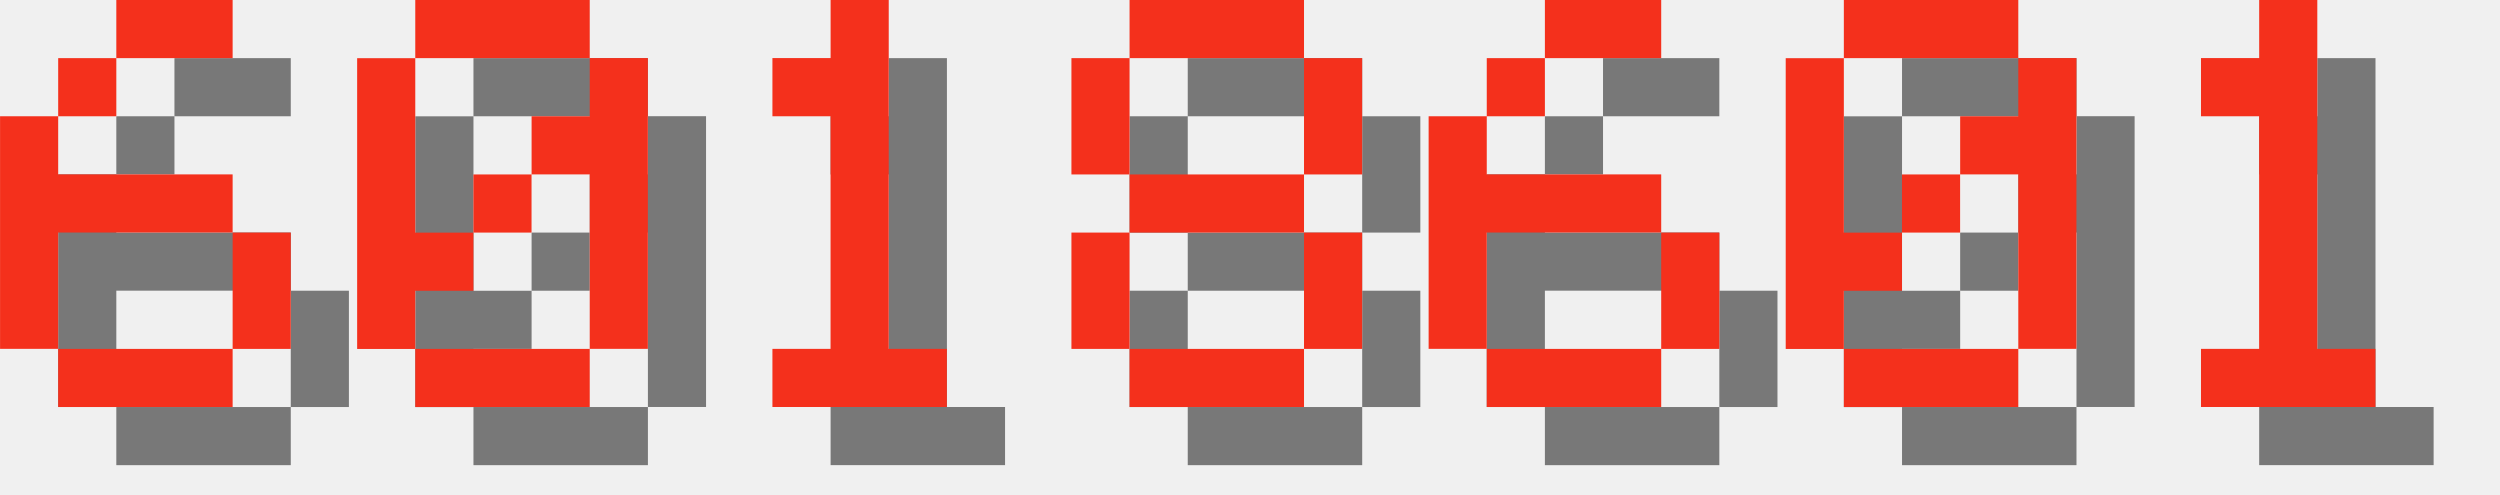
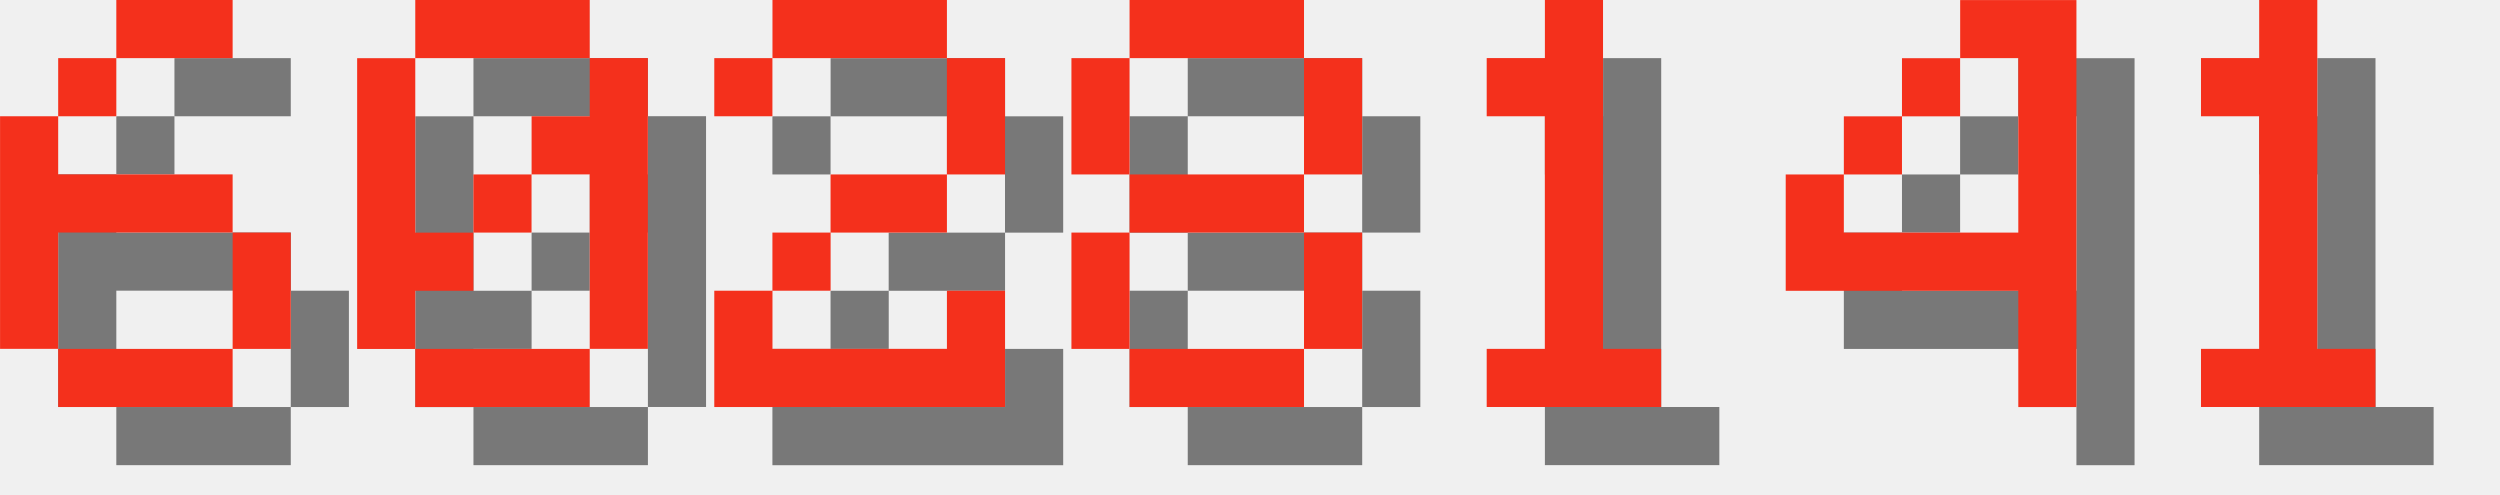
<svg xmlns="http://www.w3.org/2000/svg" version="1.1" width="182.0" height="36">
  <style>
        .text-foreground {
            fill: #F4301C;
        }
        .text-shadow {
            fill: #000000;
            fill-opacity: 0.5;
        }
    </style>
  <g class="digit" id="digit_6" transform="translate(0.0, 0), scale(4)">
    <path id="digit_6_shadow" class="text-shadow" d="m3.175 1.058v1.058h2.117v-1.058h-2.117zm0 1.058h-1.058v1.058h1.058v-1.058zm-1.058 1.058h-1.058v4.233h1.058v-2.117h3.175v-1.058h-3.175v-1.058zm3.175 2.117v2.117h1.058v-2.117h-1.058zm0 2.117h-3.175v1.058h3.175v-1.058z" fill-opacity=".5" style="paint-order:stroke fill markers" />
    <path id="digit_6_fg" class="text-foreground" d="m2.117 0v1.058h2.117v-1.058h-2.117zm0 1.058h-1.058v1.058h1.058v-1.058zm-1.058 1.058h-1.058v4.233h1.058v-2.117h3.175v-1.058h-3.175v-1.058zm3.175 2.117v2.117h1.058v-2.117h-1.058zm0 2.117h-3.175v1.058h3.175v-1.058z" fill="#fff" style="paint-order:stroke fill markers" />
  </g>
  <g class="digit" id="digit_0" transform="translate(26.0, 0), scale(4)">
    <path id="digit_0_shadow" class="text-shadow" d="m2.117 1.058v1.058h3.175v-1.058h-3.175zm3.175 1.058v1.058h-1.058v1.058h1.058v3.175h1.058v-5.292h-1.058zm0 5.292h-3.175v1.058h3.175v-1.058zm-3.175 0v-1.058h1.058v-1.058h-1.058v-3.175h-1.058v5.292h1.058zm1.058-2.117h1.058v-1.058h-1.058v1.058z" fill-opacity=".5" style="paint-order:stroke fill markers" />
    <path id="digit_0_fg" class="text-foreground" d="m1.058 0v1.058h3.175v-1.058h-3.175zm3.175 1.058v1.058h-1.058v1.058h1.058v3.175h1.058v-5.292h-1.058zm0 5.292h-3.175v1.058h3.175v-1.058zm-3.175 0v-1.058h1.058v-1.058h-1.058v-3.175h-1.058v5.292h1.058zm1.058-2.117h1.058v-1.058h-1.058v1.058z" fill="#fff" style="paint-order:stroke fill markers" />
  </g>
-   <g class="digit" id="digit_1" transform="translate(52.0, 0), scale(4)">
-     <path id="digit_1_shadow" class="text-shadow" d="m2.117 2.117v1.058h1.058v4.233h-1.058v1.058h3.175v-1.058h-1.058v-6.35h-1.058v1.058h-1.058z" fill-opacity=".5" style="paint-order:stroke fill markers" />
-     <path id="digit_1_fg" class="text-foreground" d="m1.058 1.058v1.058h1.058v4.233h-1.058v1.058h3.175v-1.058h-1.058v-6.35h-1.058v1.058h-1.058z" fill="#fff" style="paint-order:stroke fill markers" />
+   <g class="digit" id="digit_2" transform="translate(52.0, 0), scale(4)">
+     <path id="digit_2_shadow" class="text-shadow" d="m1.058 2.117v1.058h1.058v-1.058h3.175v2.117h-2.117v1.058h-1.058v1.058h-1.058v2.117h5.292v-2.117h-1.058v1.058h-3.175v-1.058h1.058v-1.058h2.117v-1.058h1.058v-2.117h-1.058v-1.058h-3.175v1.058h-1.058z" fill-opacity=".5" style="paint-order:stroke fill markers" />
+     <path id="digit_2_fg" class="text-foreground" d="m0 1.058v1.058h1.058v-1.058h3.175v2.117h-2.117v1.058h-1.058v1.058h-1.058v2.117h5.292v-2.117h-1.058v1.058h-3.175v-1.058h1.058v-1.058h2.117v-1.058h1.058v-2.117h-1.058v-1.058h-3.175v1.058h-1.058z" fill="#fff" style="paint-order:stroke fill markers" />
  </g>
  <g class="digit" id="digit_8" transform="translate(78.0, 0), scale(4)">
    <path id="digit_8_shadow" class="text-shadow" d="m2.117 1.058v1.058h3.175v-1.058h-3.175zm3.175 1.058v2.117h1.058v-2.117h-1.058zm0 2.117h-3.175v1.058h3.175v-1.058zm0 1.058v2.117h1.058v-2.117h-1.058zm0 2.117h-3.175v1.058h3.175v-1.058zm-3.175 0v-2.117h-1.058v2.117h1.058zm0-3.175v-2.117h-1.058v2.117h1.058z" fill-opacity=".5" style="paint-order:stroke fill markers" />
    <path id="digit_8_fg" class="text-foreground" d="m1.058 0v1.058h3.175v-1.058h-3.175zm3.175 1.058v2.117h1.058v-2.117h-1.058zm0 2.117h-3.175v1.058h3.175v-1.058zm0 1.058v2.117h1.058v-2.117h-1.058zm0 2.117h-3.175v1.058h3.175v-1.058zm-3.175 0v-2.117h-1.058v2.117h1.058zm0-3.175v-2.117h-1.058v2.117h1.058z" fill="#fff" style="paint-order:stroke fill markers" />
  </g>
-   <g class="digit" id="digit_6" transform="translate(104.0, 0), scale(4)">
-     <path id="digit_6_shadow" class="text-shadow" d="m3.175 1.058v1.058h2.117v-1.058h-2.117zm0 1.058h-1.058v1.058h1.058v-1.058zm-1.058 1.058h-1.058v4.233h1.058v-2.117h3.175v-1.058h-3.175v-1.058zm3.175 2.117v2.117h1.058v-2.117h-1.058zm0 2.117h-3.175v1.058h3.175v-1.058z" fill-opacity=".5" style="paint-order:stroke fill markers" />
-     <path id="digit_6_fg" class="text-foreground" d="m2.117 0v1.058h2.117v-1.058h-2.117zm0 1.058h-1.058v1.058h1.058v-1.058zm-1.058 1.058h-1.058v4.233h1.058v-2.117h3.175v-1.058h-3.175v-1.058zm3.175 2.117v2.117h1.058v-2.117h-1.058zm0 2.117h-3.175v1.058h3.175v-1.058z" fill="#fff" style="paint-order:stroke fill markers" />
+   <g class="digit" id="digit_1" transform="translate(104.0, 0), scale(4)">
+     <path id="digit_1_shadow" class="text-shadow" d="m2.117 2.117v1.058h1.058v4.233h-1.058v1.058h3.175v-1.058h-1.058v-6.35h-1.058v1.058h-1.058z" fill-opacity=".5" style="paint-order:stroke fill markers" />
+     <path id="digit_1_fg" class="text-foreground" d="m1.058 1.058v1.058h1.058v4.233h-1.058v1.058h3.175v-1.058h-1.058v-6.35h-1.058v1.058h-1.058z" fill="#fff" style="paint-order:stroke fill markers" />
  </g>
-   <g class="digit" id="digit_0" transform="translate(130.0, 0), scale(4)">
-     <path id="digit_0_shadow" class="text-shadow" d="m2.117 1.058v1.058h3.175v-1.058h-3.175zm3.175 1.058v1.058h-1.058v1.058h1.058v3.175h1.058v-5.292h-1.058zm0 5.292h-3.175v1.058h3.175v-1.058zm-3.175 0v-1.058h1.058v-1.058h-1.058v-3.175h-1.058v5.292h1.058zm1.058-2.117h1.058v-1.058h-1.058v1.058z" fill-opacity=".5" style="paint-order:stroke fill markers" />
-     <path id="digit_0_fg" class="text-foreground" d="m1.058 0v1.058h3.175v-1.058h-3.175zm3.175 1.058v1.058h-1.058v1.058h1.058v3.175h1.058v-5.292h-1.058zm0 5.292h-3.175v1.058h3.175v-1.058zm-3.175 0v-1.058h1.058v-1.058h-1.058v-3.175h-1.058v5.292h1.058zm1.058-2.117h1.058v-1.058h-1.058v1.058z" fill="#fff" style="paint-order:stroke fill markers" />
+   <g class="digit" id="digit_4" transform="translate(130.0, 0), scale(4)">
+     <path id="digit_4_shadow" class="text-shadow" d="m4.233 1.058v1.058h1.058v3.175h-3.175v-1.058h-1.058v2.117h4.233v2.117h1.058v-7.408h-2.117zm-2.117 3.175h1.058v-1.058h-1.058v1.058zm1.058-1.058h1.058v-1.058h-1.058v1.058z" fill-opacity=".5" style="paint-order:stroke fill markers" />
+     <path id="digit_4_fg" class="text-foreground" d="m3.175 0v1.058h1.058v3.175h-3.175v-1.058h-1.058v2.117h4.233v2.117h1.058v-7.408h-2.117zm-2.117 3.175h1.058v-1.058h-1.058v1.058zm1.058-1.058h1.058v-1.058h-1.058v1.058z" fill="#fff" style="paint-order:stroke fill markers" />
  </g>
  <g class="digit" id="digit_1" transform="translate(156.0, 0), scale(4)">
    <path id="digit_1_shadow" class="text-shadow" d="m2.117 2.117v1.058h1.058v4.233h-1.058v1.058h3.175v-1.058h-1.058v-6.35h-1.058v1.058h-1.058z" fill-opacity=".5" style="paint-order:stroke fill markers" />
    <path id="digit_1_fg" class="text-foreground" d="m1.058 1.058v1.058h1.058v4.233h-1.058v1.058h3.175v-1.058h-1.058v-6.35h-1.058v1.058h-1.058z" fill="#fff" style="paint-order:stroke fill markers" />
  </g>
</svg>
